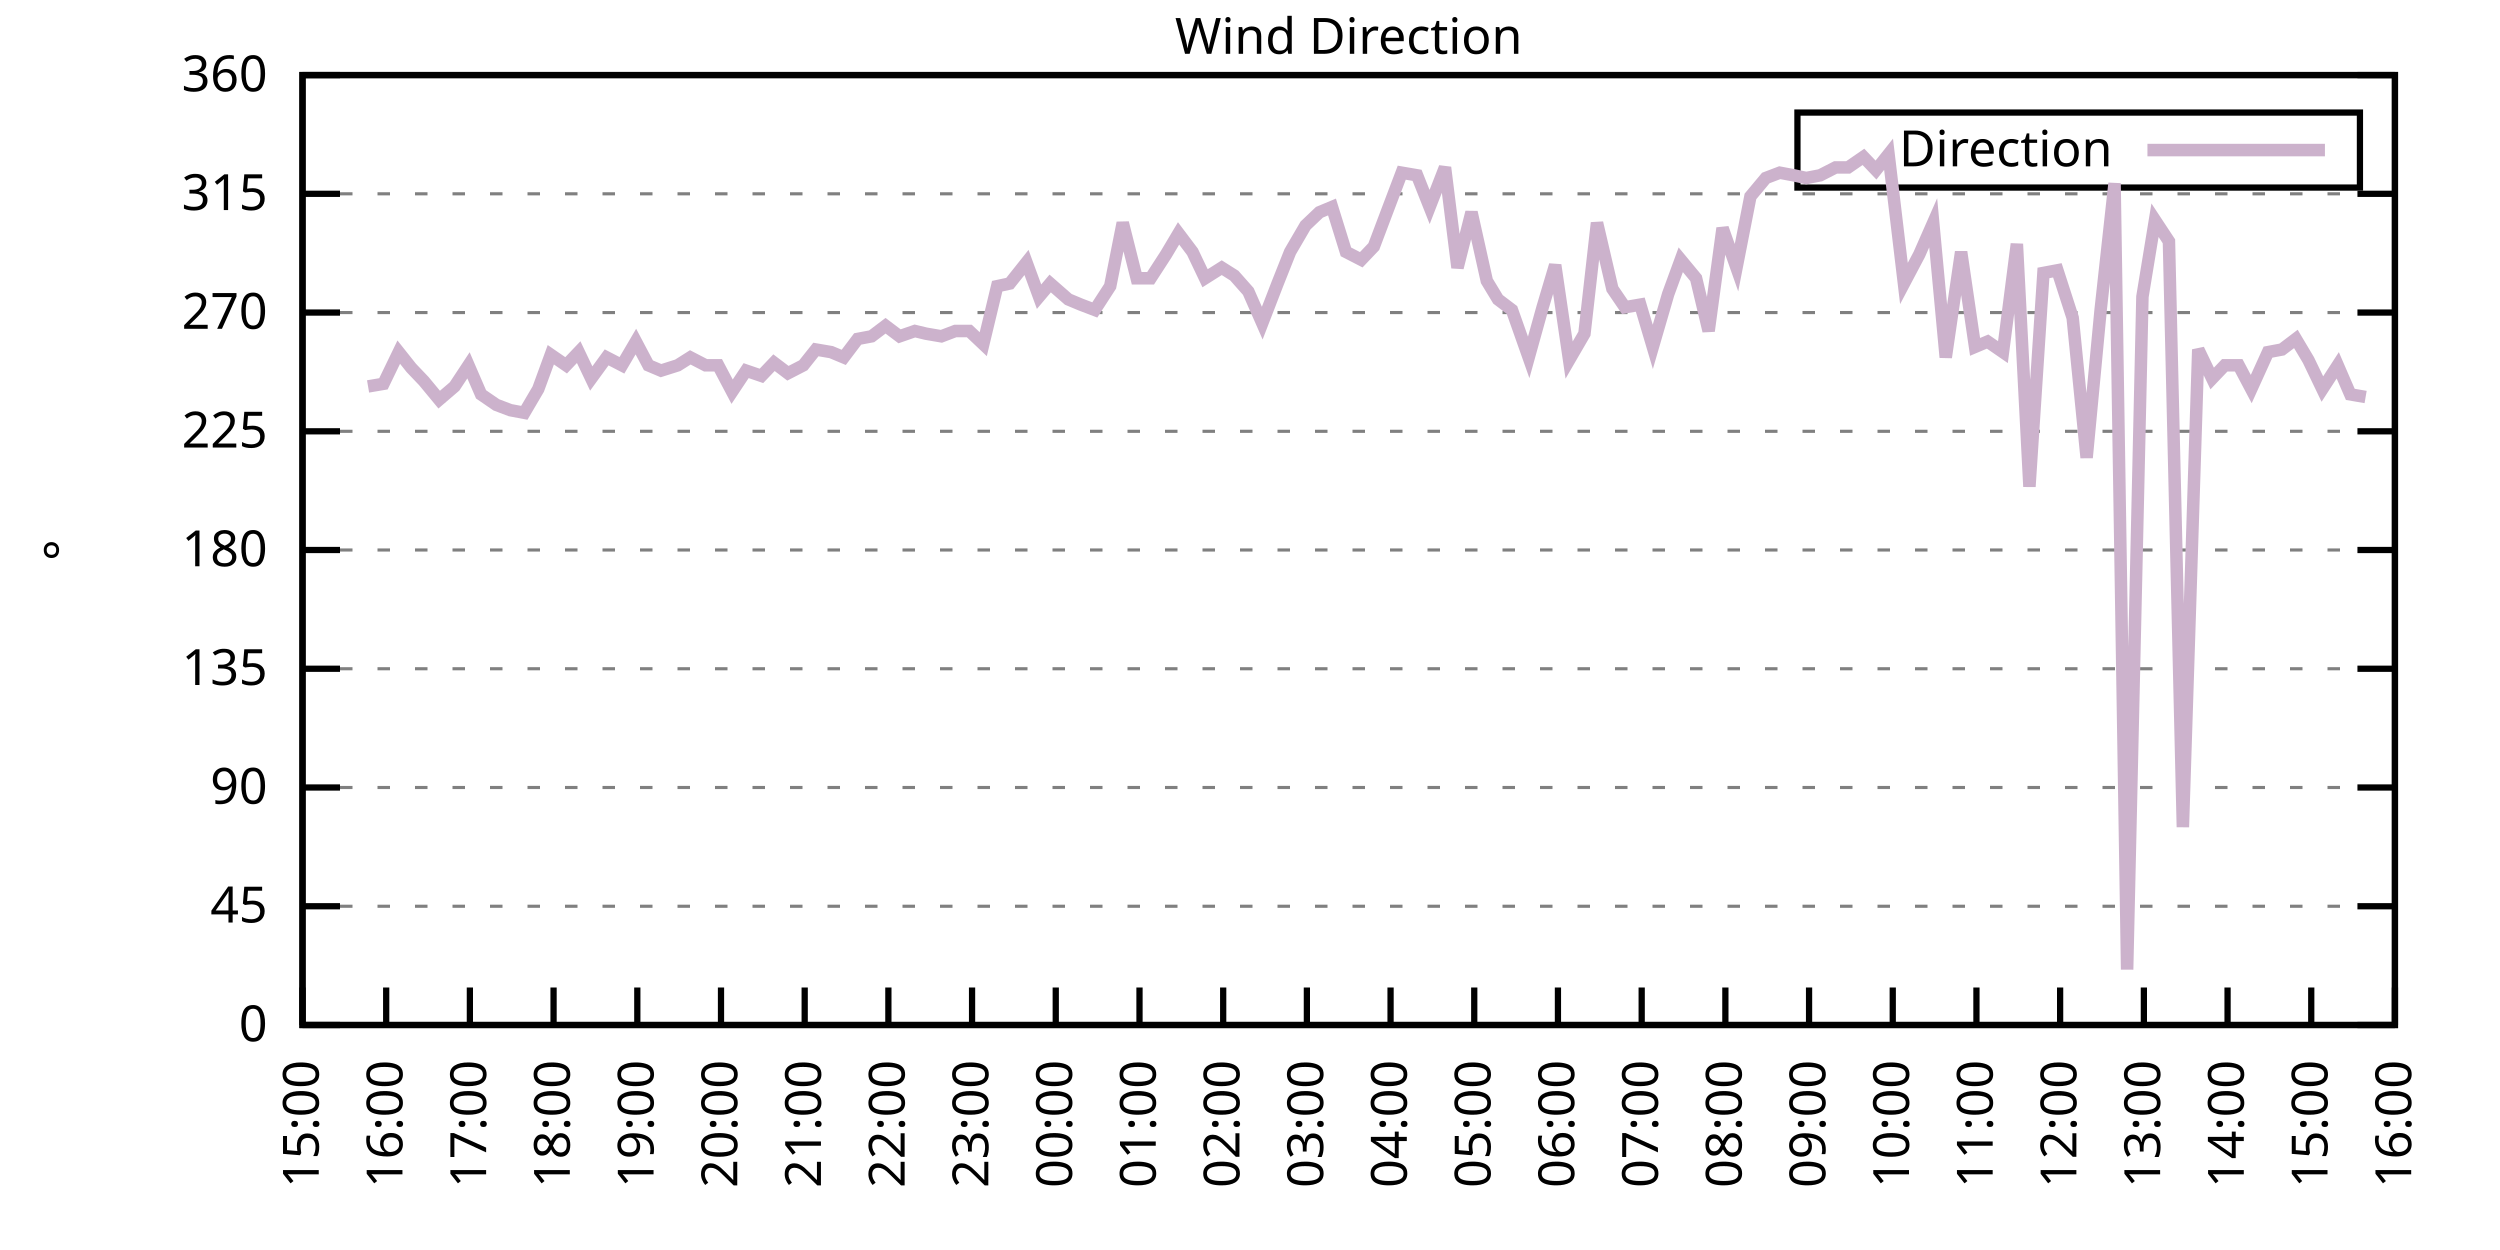
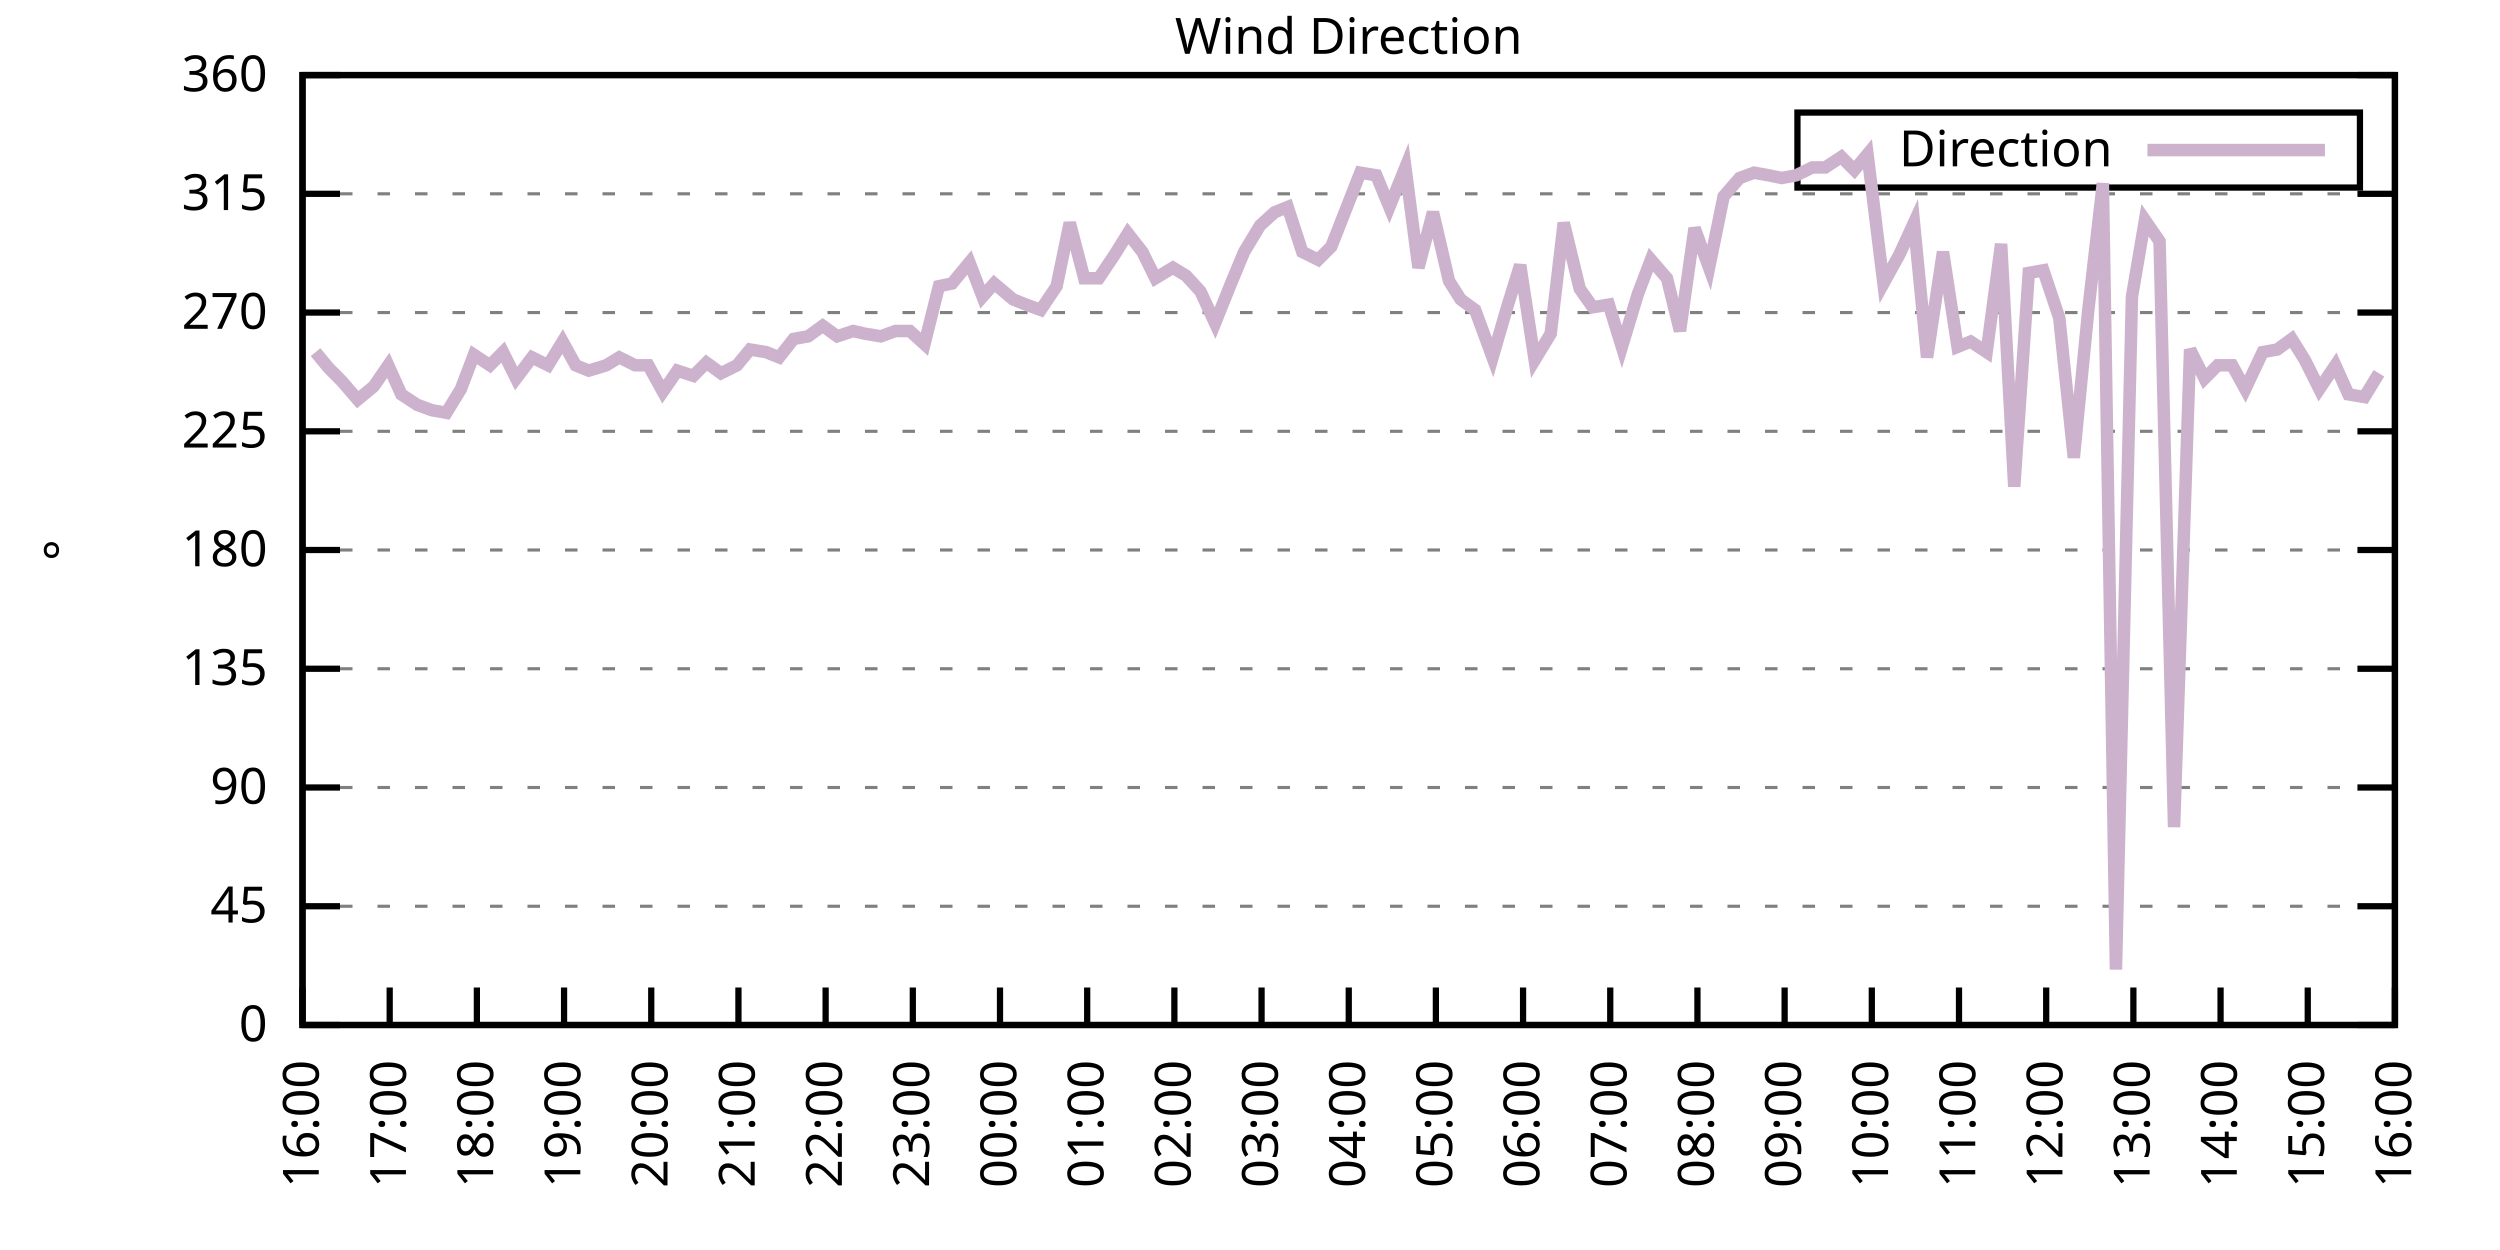
<svg xmlns="http://www.w3.org/2000/svg" xmlns:xlink="http://www.w3.org/1999/xlink" width="400" height="200" viewBox="0 0 400 200">
  <g id="gnuplot_canvas">
    <rect x="0" y="0" width="400" height="200" fill="none" />
    <defs>
      <circle id="gpDot" r="0.5" stroke-width="0.5" stroke="currentColor" />
      <path id="gpPt0" stroke-width="0.333" stroke="currentColor" d="M-1,0 h2 M0,-1 v2" />
      <path id="gpPt1" stroke-width="0.333" stroke="currentColor" d="M-1,-1 L1,1 M1,-1 L-1,1" />
      <path id="gpPt2" stroke-width="0.333" stroke="currentColor" d="M-1,0 L1,0 M0,-1 L0,1 M-1,-1 L1,1 M-1,1 L1,-1" />
      <rect id="gpPt3" stroke-width="0.333" stroke="currentColor" x="-1" y="-1" width="2" height="2" />
      <rect id="gpPt4" stroke-width="0.333" stroke="currentColor" fill="currentColor" x="-1" y="-1" width="2" height="2" />
      <circle id="gpPt5" stroke-width="0.333" stroke="currentColor" cx="0" cy="0" r="1" />
      <use xlink:href="#gpPt5" id="gpPt6" fill="currentColor" stroke="none" />
      <path id="gpPt7" stroke-width="0.333" stroke="currentColor" d="M0,-1.33 L-1.33,0.67 L1.33,0.67 z" />
      <use xlink:href="#gpPt7" id="gpPt8" fill="currentColor" stroke="none" />
      <use xlink:href="#gpPt7" id="gpPt9" stroke="currentColor" transform="rotate(180)" />
      <use xlink:href="#gpPt9" id="gpPt10" fill="currentColor" stroke="none" />
      <use xlink:href="#gpPt3" id="gpPt11" stroke="currentColor" transform="rotate(45)" />
      <use xlink:href="#gpPt11" id="gpPt12" fill="currentColor" stroke="none" />
      <path id="gpPt13" stroke-width="0.333" stroke="currentColor" d="M0,1.330 L1.265,0.411 L0.782,-1.067 L-0.782,-1.076 L-1.265,0.411 z" />
      <use xlink:href="#gpPt13" id="gpPt14" fill="currentColor" stroke="none" />
      <filter id="textbox" filterUnits="objectBoundingBox" x="0" y="0" height="1" width="1">
        <feFlood flood-color="white" flood-opacity="1" result="bgnd" />
        <feComposite in="SourceGraphic" in2="bgnd" operator="atop" />
      </filter>
      <filter id="greybox" filterUnits="objectBoundingBox" x="0" y="0" height="1" width="1">
        <feFlood flood-color="lightgrey" flood-opacity="1" result="grey" />
        <feComposite in="SourceGraphic" in2="grey" operator="atop" />
      </filter>
    </defs>
    <g fill="none" color="white" stroke="currentColor" stroke-width="1.00" stroke-linecap="butt" stroke-linejoin="miter">
</g>
    <g fill="none" color="black" stroke="currentColor" stroke-width="1.00" stroke-linecap="butt" stroke-linejoin="miter">
      <g stroke="none" shape-rendering="crispEdges">
        <polygon fill="rgb(255, 255, 255)" points="48.40,164.00 383.18,164.00 383.18,12.02 48.40,12.02 " />
      </g>
    </g>
    <g fill="none" color="black" stroke="currentColor" stroke-width="1.00" stroke-linecap="butt" stroke-linejoin="miter">
</g>
    <g fill="none" color="black" stroke="black" stroke-width="0.50" stroke-linecap="butt" stroke-linejoin="miter">
</g>
    <g fill="none" color="gray" stroke="currentColor" stroke-width="0.50" stroke-linecap="butt" stroke-linejoin="miter">
      <path stroke="gray" stroke-dasharray="2,4" class="gridline" d="M48.40,164.00 L383.19,164.00  " />
    </g>
    <g fill="none" color="gray" stroke="gray" stroke-width="1.00" stroke-linecap="butt" stroke-linejoin="miter">
</g>
    <g fill="none" color="black" stroke="currentColor" stroke-width="1.00" stroke-linecap="butt" stroke-linejoin="miter">
      <path stroke="black" d="M48.40,164.00 L54.40,164.00 M383.19,164.00 L377.19,164.00  " />
      <g transform="translate(42.80,166.60)" stroke="none" fill="black" font-family="Sans" font-size="8.00" text-anchor="end">
        <text>
          <tspan font-family="Sans"> 0</tspan>
        </text>
      </g>
    </g>
    <g fill="none" color="black" stroke="currentColor" stroke-width="1.00" stroke-linecap="butt" stroke-linejoin="miter">
</g>
    <g fill="none" color="black" stroke="black" stroke-width="0.50" stroke-linecap="butt" stroke-linejoin="miter">
</g>
    <g fill="none" color="gray" stroke="currentColor" stroke-width="0.50" stroke-linecap="butt" stroke-linejoin="miter">
      <path stroke="gray" stroke-dasharray="2,4" class="gridline" d="M48.40,145.00 L383.19,145.00  " />
    </g>
    <g fill="none" color="gray" stroke="gray" stroke-width="1.00" stroke-linecap="butt" stroke-linejoin="miter">
</g>
    <g fill="none" color="black" stroke="currentColor" stroke-width="1.00" stroke-linecap="butt" stroke-linejoin="miter">
      <path stroke="black" d="M48.40,145.00 L54.40,145.00 M383.19,145.00 L377.19,145.00  " />
      <g transform="translate(42.80,147.60)" stroke="none" fill="black" font-family="Sans" font-size="8.00" text-anchor="end">
        <text>
          <tspan font-family="Sans"> 45</tspan>
        </text>
      </g>
    </g>
    <g fill="none" color="black" stroke="currentColor" stroke-width="1.00" stroke-linecap="butt" stroke-linejoin="miter">
</g>
    <g fill="none" color="black" stroke="black" stroke-width="0.50" stroke-linecap="butt" stroke-linejoin="miter">
</g>
    <g fill="none" color="gray" stroke="currentColor" stroke-width="0.50" stroke-linecap="butt" stroke-linejoin="miter">
      <path stroke="gray" stroke-dasharray="2,4" class="gridline" d="M48.40,126.00 L383.19,126.00  " />
    </g>
    <g fill="none" color="gray" stroke="gray" stroke-width="1.00" stroke-linecap="butt" stroke-linejoin="miter">
</g>
    <g fill="none" color="black" stroke="currentColor" stroke-width="1.00" stroke-linecap="butt" stroke-linejoin="miter">
      <path stroke="black" d="M48.40,126.00 L54.40,126.00 M383.19,126.00 L377.19,126.00  " />
      <g transform="translate(42.80,128.60)" stroke="none" fill="black" font-family="Sans" font-size="8.00" text-anchor="end">
        <text>
          <tspan font-family="Sans"> 90</tspan>
        </text>
      </g>
    </g>
    <g fill="none" color="black" stroke="currentColor" stroke-width="1.00" stroke-linecap="butt" stroke-linejoin="miter">
</g>
    <g fill="none" color="black" stroke="black" stroke-width="0.50" stroke-linecap="butt" stroke-linejoin="miter">
</g>
    <g fill="none" color="gray" stroke="currentColor" stroke-width="0.50" stroke-linecap="butt" stroke-linejoin="miter">
      <path stroke="gray" stroke-dasharray="2,4" class="gridline" d="M48.40,107.00 L383.19,107.00  " />
    </g>
    <g fill="none" color="gray" stroke="gray" stroke-width="1.00" stroke-linecap="butt" stroke-linejoin="miter">
</g>
    <g fill="none" color="black" stroke="currentColor" stroke-width="1.00" stroke-linecap="butt" stroke-linejoin="miter">
      <path stroke="black" d="M48.40,107.00 L54.40,107.00 M383.19,107.00 L377.19,107.00  " />
      <g transform="translate(42.80,109.60)" stroke="none" fill="black" font-family="Sans" font-size="8.00" text-anchor="end">
        <text>
          <tspan font-family="Sans"> 135</tspan>
        </text>
      </g>
    </g>
    <g fill="none" color="black" stroke="currentColor" stroke-width="1.00" stroke-linecap="butt" stroke-linejoin="miter">
</g>
    <g fill="none" color="black" stroke="black" stroke-width="0.50" stroke-linecap="butt" stroke-linejoin="miter">
</g>
    <g fill="none" color="gray" stroke="currentColor" stroke-width="0.50" stroke-linecap="butt" stroke-linejoin="miter">
      <path stroke="gray" stroke-dasharray="2,4" class="gridline" d="M48.40,88.00 L383.19,88.00  " />
    </g>
    <g fill="none" color="gray" stroke="gray" stroke-width="1.00" stroke-linecap="butt" stroke-linejoin="miter">
</g>
    <g fill="none" color="black" stroke="currentColor" stroke-width="1.00" stroke-linecap="butt" stroke-linejoin="miter">
      <path stroke="black" d="M48.40,88.00 L54.40,88.00 M383.19,88.00 L377.19,88.00  " />
      <g transform="translate(42.80,90.60)" stroke="none" fill="black" font-family="Sans" font-size="8.00" text-anchor="end">
        <text>
          <tspan font-family="Sans"> 180</tspan>
        </text>
      </g>
    </g>
    <g fill="none" color="black" stroke="currentColor" stroke-width="1.00" stroke-linecap="butt" stroke-linejoin="miter">
</g>
    <g fill="none" color="black" stroke="black" stroke-width="0.50" stroke-linecap="butt" stroke-linejoin="miter">
</g>
    <g fill="none" color="gray" stroke="currentColor" stroke-width="0.50" stroke-linecap="butt" stroke-linejoin="miter">
      <path stroke="gray" stroke-dasharray="2,4" class="gridline" d="M48.40,69.01 L383.19,69.01  " />
    </g>
    <g fill="none" color="gray" stroke="gray" stroke-width="1.00" stroke-linecap="butt" stroke-linejoin="miter">
</g>
    <g fill="none" color="black" stroke="currentColor" stroke-width="1.00" stroke-linecap="butt" stroke-linejoin="miter">
      <path stroke="black" d="M48.40,69.01 L54.40,69.01 M383.19,69.01 L377.19,69.01  " />
      <g transform="translate(42.80,71.61)" stroke="none" fill="black" font-family="Sans" font-size="8.00" text-anchor="end">
        <text>
          <tspan font-family="Sans"> 225</tspan>
        </text>
      </g>
    </g>
    <g fill="none" color="black" stroke="currentColor" stroke-width="1.00" stroke-linecap="butt" stroke-linejoin="miter">
</g>
    <g fill="none" color="black" stroke="black" stroke-width="0.50" stroke-linecap="butt" stroke-linejoin="miter">
</g>
    <g fill="none" color="gray" stroke="currentColor" stroke-width="0.50" stroke-linecap="butt" stroke-linejoin="miter">
      <path stroke="gray" stroke-dasharray="2,4" class="gridline" d="M48.40,50.01 L383.19,50.01  " />
    </g>
    <g fill="none" color="gray" stroke="gray" stroke-width="1.00" stroke-linecap="butt" stroke-linejoin="miter">
</g>
    <g fill="none" color="black" stroke="currentColor" stroke-width="1.00" stroke-linecap="butt" stroke-linejoin="miter">
      <path stroke="black" d="M48.40,50.01 L54.40,50.01 M383.19,50.01 L377.19,50.01  " />
      <g transform="translate(42.80,52.61)" stroke="none" fill="black" font-family="Sans" font-size="8.00" text-anchor="end">
        <text>
          <tspan font-family="Sans"> 270</tspan>
        </text>
      </g>
    </g>
    <g fill="none" color="black" stroke="currentColor" stroke-width="1.00" stroke-linecap="butt" stroke-linejoin="miter">
</g>
    <g fill="none" color="black" stroke="black" stroke-width="0.50" stroke-linecap="butt" stroke-linejoin="miter">
</g>
    <g fill="none" color="gray" stroke="currentColor" stroke-width="0.50" stroke-linecap="butt" stroke-linejoin="miter">
      <path stroke="gray" stroke-dasharray="2,4" class="gridline" d="M48.40,31.01 L383.19,31.01  " />
    </g>
    <g fill="none" color="gray" stroke="gray" stroke-width="1.00" stroke-linecap="butt" stroke-linejoin="miter">
</g>
    <g fill="none" color="black" stroke="currentColor" stroke-width="1.00" stroke-linecap="butt" stroke-linejoin="miter">
      <path stroke="black" d="M48.40,31.01 L54.40,31.01 M383.19,31.01 L377.19,31.01  " />
      <g transform="translate(42.80,33.61)" stroke="none" fill="black" font-family="Sans" font-size="8.00" text-anchor="end">
        <text>
          <tspan font-family="Sans"> 315</tspan>
        </text>
      </g>
    </g>
    <g fill="none" color="black" stroke="currentColor" stroke-width="1.00" stroke-linecap="butt" stroke-linejoin="miter">
</g>
    <g fill="none" color="black" stroke="black" stroke-width="0.50" stroke-linecap="butt" stroke-linejoin="miter">
</g>
    <g fill="none" color="gray" stroke="currentColor" stroke-width="0.50" stroke-linecap="butt" stroke-linejoin="miter">
      <path stroke="gray" stroke-dasharray="2,4" class="gridline" d="M48.40,12.01 L383.19,12.01  " />
    </g>
    <g fill="none" color="gray" stroke="gray" stroke-width="1.00" stroke-linecap="butt" stroke-linejoin="miter">
</g>
    <g fill="none" color="black" stroke="currentColor" stroke-width="1.00" stroke-linecap="butt" stroke-linejoin="miter">
      <path stroke="black" d="M48.40,12.01 L54.40,12.01 M383.19,12.01 L377.19,12.01  " />
      <g transform="translate(42.80,14.61)" stroke="none" fill="black" font-family="Sans" font-size="8.00" text-anchor="end">
        <text>
          <tspan font-family="Sans"> 360</tspan>
        </text>
      </g>
    </g>
    <g fill="none" color="black" stroke="currentColor" stroke-width="1.00" stroke-linecap="butt" stroke-linejoin="miter">
      <path stroke="black" d="M48.40,164.00 L48.40,158.00  " />
      <g transform="translate(51.00,169.60) rotate(270.00)" stroke="none" fill="black" font-family="Sans" font-size="8.00" text-anchor="end">
        <text>
-           <tspan font-family="Sans">15:00</tspan>
-         </text>
-       </g>
-     </g>
-     <g fill="none" color="black" stroke="currentColor" stroke-width="1.00" stroke-linecap="butt" stroke-linejoin="miter">
-       <path stroke="black" d="M61.79,164.00 L61.79,158.00  " />
-       <g transform="translate(64.39,169.60) rotate(270.00)" stroke="none" fill="black" font-family="Sans" font-size="8.00" text-anchor="end">
-         <text>
          <tspan font-family="Sans">16:00</tspan>
        </text>
      </g>
    </g>
    <g fill="none" color="black" stroke="currentColor" stroke-width="1.00" stroke-linecap="butt" stroke-linejoin="miter">
-       <path stroke="black" d="M75.18,164.00 L75.18,158.00  " />
-       <g transform="translate(77.78,169.60) rotate(270.00)" stroke="none" fill="black" font-family="Sans" font-size="8.00" text-anchor="end">
+       <path stroke="black" d="M62.35,164.00 L62.35,158.00  " />
+       <g transform="translate(64.95,169.60) rotate(270.00)" stroke="none" fill="black" font-family="Sans" font-size="8.00" text-anchor="end">
        <text>
          <tspan font-family="Sans">17:00</tspan>
        </text>
      </g>
    </g>
    <g fill="none" color="black" stroke="currentColor" stroke-width="1.00" stroke-linecap="butt" stroke-linejoin="miter">
-       <path stroke="black" d="M88.57,164.00 L88.57,158.00  " />
-       <g transform="translate(91.17,169.60) rotate(270.00)" stroke="none" fill="black" font-family="Sans" font-size="8.00" text-anchor="end">
+       <path stroke="black" d="M76.30,164.00 L76.30,158.00  " />
+       <g transform="translate(78.90,169.60) rotate(270.00)" stroke="none" fill="black" font-family="Sans" font-size="8.00" text-anchor="end">
        <text>
          <tspan font-family="Sans">18:00</tspan>
        </text>
      </g>
    </g>
    <g fill="none" color="black" stroke="currentColor" stroke-width="1.00" stroke-linecap="butt" stroke-linejoin="miter">
-       <path stroke="black" d="M101.97,164.00 L101.97,158.00  " />
-       <g transform="translate(104.57,169.60) rotate(270.00)" stroke="none" fill="black" font-family="Sans" font-size="8.00" text-anchor="end">
+       <path stroke="black" d="M90.25,164.00 L90.25,158.00  " />
+       <g transform="translate(92.85,169.60) rotate(270.00)" stroke="none" fill="black" font-family="Sans" font-size="8.00" text-anchor="end">
        <text>
          <tspan font-family="Sans">19:00</tspan>
        </text>
      </g>
    </g>
    <g fill="none" color="black" stroke="currentColor" stroke-width="1.00" stroke-linecap="butt" stroke-linejoin="miter">
-       <path stroke="black" d="M115.36,164.00 L115.36,158.00  " />
-       <g transform="translate(117.96,169.60) rotate(270.00)" stroke="none" fill="black" font-family="Sans" font-size="8.00" text-anchor="end">
+       <path stroke="black" d="M104.20,164.00 L104.20,158.00  " />
+       <g transform="translate(106.80,169.60) rotate(270.00)" stroke="none" fill="black" font-family="Sans" font-size="8.00" text-anchor="end">
        <text>
          <tspan font-family="Sans">20:00</tspan>
        </text>
      </g>
    </g>
    <g fill="none" color="black" stroke="currentColor" stroke-width="1.00" stroke-linecap="butt" stroke-linejoin="miter">
-       <path stroke="black" d="M128.75,164.00 L128.75,158.00  " />
-       <g transform="translate(131.35,169.60) rotate(270.00)" stroke="none" fill="black" font-family="Sans" font-size="8.00" text-anchor="end">
+       <path stroke="black" d="M118.15,164.00 L118.15,158.00  " />
+       <g transform="translate(120.75,169.60) rotate(270.00)" stroke="none" fill="black" font-family="Sans" font-size="8.00" text-anchor="end">
        <text>
          <tspan font-family="Sans">21:00</tspan>
        </text>
      </g>
    </g>
    <g fill="none" color="black" stroke="currentColor" stroke-width="1.00" stroke-linecap="butt" stroke-linejoin="miter">
-       <path stroke="black" d="M142.14,164.00 L142.14,158.00  " />
-       <g transform="translate(144.74,169.60) rotate(270.00)" stroke="none" fill="black" font-family="Sans" font-size="8.00" text-anchor="end">
+       <path stroke="black" d="M132.10,164.00 L132.10,158.00  " />
+       <g transform="translate(134.70,169.60) rotate(270.00)" stroke="none" fill="black" font-family="Sans" font-size="8.00" text-anchor="end">
        <text>
          <tspan font-family="Sans">22:00</tspan>
        </text>
      </g>
    </g>
    <g fill="none" color="black" stroke="currentColor" stroke-width="1.00" stroke-linecap="butt" stroke-linejoin="miter">
-       <path stroke="black" d="M155.53,164.00 L155.53,158.00  " />
-       <g transform="translate(158.13,169.60) rotate(270.00)" stroke="none" fill="black" font-family="Sans" font-size="8.00" text-anchor="end">
+       <path stroke="black" d="M146.05,164.00 L146.05,158.00  " />
+       <g transform="translate(148.65,169.60) rotate(270.00)" stroke="none" fill="black" font-family="Sans" font-size="8.00" text-anchor="end">
        <text>
          <tspan font-family="Sans">23:00</tspan>
        </text>
      </g>
    </g>
    <g fill="none" color="black" stroke="currentColor" stroke-width="1.00" stroke-linecap="butt" stroke-linejoin="miter">
-       <path stroke="black" d="M168.92,164.00 L168.92,158.00  " />
-       <g transform="translate(171.52,169.60) rotate(270.00)" stroke="none" fill="black" font-family="Sans" font-size="8.00" text-anchor="end">
+       <path stroke="black" d="M160.00,164.00 L160.00,158.00  " />
+       <g transform="translate(162.60,169.60) rotate(270.00)" stroke="none" fill="black" font-family="Sans" font-size="8.00" text-anchor="end">
        <text>
          <tspan font-family="Sans">00:00</tspan>
        </text>
      </g>
    </g>
    <g fill="none" color="black" stroke="currentColor" stroke-width="1.00" stroke-linecap="butt" stroke-linejoin="miter">
-       <path stroke="black" d="M182.32,164.00 L182.32,158.00  " />
-       <g transform="translate(184.92,169.60) rotate(270.00)" stroke="none" fill="black" font-family="Sans" font-size="8.00" text-anchor="end">
+       <path stroke="black" d="M173.95,164.00 L173.95,158.00  " />
+       <g transform="translate(176.55,169.60) rotate(270.00)" stroke="none" fill="black" font-family="Sans" font-size="8.00" text-anchor="end">
        <text>
          <tspan font-family="Sans">01:00</tspan>
        </text>
      </g>
    </g>
    <g fill="none" color="black" stroke="currentColor" stroke-width="1.00" stroke-linecap="butt" stroke-linejoin="miter">
-       <path stroke="black" d="M195.71,164.00 L195.71,158.00  " />
-       <g transform="translate(198.31,169.60) rotate(270.00)" stroke="none" fill="black" font-family="Sans" font-size="8.00" text-anchor="end">
+       <path stroke="black" d="M187.90,164.00 L187.90,158.00  " />
+       <g transform="translate(190.50,169.60) rotate(270.00)" stroke="none" fill="black" font-family="Sans" font-size="8.00" text-anchor="end">
        <text>
          <tspan font-family="Sans">02:00</tspan>
        </text>
      </g>
    </g>
    <g fill="none" color="black" stroke="currentColor" stroke-width="1.00" stroke-linecap="butt" stroke-linejoin="miter">
-       <path stroke="black" d="M209.10,164.00 L209.10,158.00  " />
-       <g transform="translate(211.70,169.60) rotate(270.00)" stroke="none" fill="black" font-family="Sans" font-size="8.00" text-anchor="end">
+       <path stroke="black" d="M201.85,164.00 L201.85,158.00  " />
+       <g transform="translate(204.45,169.60) rotate(270.00)" stroke="none" fill="black" font-family="Sans" font-size="8.00" text-anchor="end">
        <text>
          <tspan font-family="Sans">03:00</tspan>
        </text>
      </g>
    </g>
    <g fill="none" color="black" stroke="currentColor" stroke-width="1.00" stroke-linecap="butt" stroke-linejoin="miter">
-       <path stroke="black" d="M222.49,164.00 L222.49,158.00  " />
-       <g transform="translate(225.09,169.60) rotate(270.00)" stroke="none" fill="black" font-family="Sans" font-size="8.00" text-anchor="end">
+       <path stroke="black" d="M215.80,164.00 L215.80,158.00  " />
+       <g transform="translate(218.40,169.60) rotate(270.00)" stroke="none" fill="black" font-family="Sans" font-size="8.00" text-anchor="end">
        <text>
          <tspan font-family="Sans">04:00</tspan>
        </text>
      </g>
    </g>
    <g fill="none" color="black" stroke="currentColor" stroke-width="1.00" stroke-linecap="butt" stroke-linejoin="miter">
-       <path stroke="black" d="M235.88,164.00 L235.88,158.00  " />
-       <g transform="translate(238.48,169.60) rotate(270.00)" stroke="none" fill="black" font-family="Sans" font-size="8.00" text-anchor="end">
+       <path stroke="black" d="M229.74,164.00 L229.74,158.00  " />
+       <g transform="translate(232.34,169.60) rotate(270.00)" stroke="none" fill="black" font-family="Sans" font-size="8.00" text-anchor="end">
        <text>
          <tspan font-family="Sans">05:00</tspan>
        </text>
      </g>
    </g>
    <g fill="none" color="black" stroke="currentColor" stroke-width="1.00" stroke-linecap="butt" stroke-linejoin="miter">
-       <path stroke="black" d="M249.27,164.00 L249.27,158.00  " />
-       <g transform="translate(251.87,169.60) rotate(270.00)" stroke="none" fill="black" font-family="Sans" font-size="8.00" text-anchor="end">
+       <path stroke="black" d="M243.69,164.00 L243.69,158.00  " />
+       <g transform="translate(246.29,169.60) rotate(270.00)" stroke="none" fill="black" font-family="Sans" font-size="8.00" text-anchor="end">
        <text>
          <tspan font-family="Sans">06:00</tspan>
        </text>
      </g>
    </g>
    <g fill="none" color="black" stroke="currentColor" stroke-width="1.00" stroke-linecap="butt" stroke-linejoin="miter">
-       <path stroke="black" d="M262.67,164.00 L262.67,158.00  " />
-       <g transform="translate(265.27,169.60) rotate(270.00)" stroke="none" fill="black" font-family="Sans" font-size="8.00" text-anchor="end">
+       <path stroke="black" d="M257.64,164.00 L257.64,158.00  " />
+       <g transform="translate(260.24,169.60) rotate(270.00)" stroke="none" fill="black" font-family="Sans" font-size="8.00" text-anchor="end">
        <text>
          <tspan font-family="Sans">07:00</tspan>
        </text>
      </g>
    </g>
    <g fill="none" color="black" stroke="currentColor" stroke-width="1.00" stroke-linecap="butt" stroke-linejoin="miter">
-       <path stroke="black" d="M276.06,164.00 L276.06,158.00  " />
-       <g transform="translate(278.66,169.60) rotate(270.00)" stroke="none" fill="black" font-family="Sans" font-size="8.00" text-anchor="end">
+       <path stroke="black" d="M271.59,164.00 L271.59,158.00  " />
+       <g transform="translate(274.19,169.60) rotate(270.00)" stroke="none" fill="black" font-family="Sans" font-size="8.00" text-anchor="end">
        <text>
          <tspan font-family="Sans">08:00</tspan>
        </text>
      </g>
    </g>
    <g fill="none" color="black" stroke="currentColor" stroke-width="1.00" stroke-linecap="butt" stroke-linejoin="miter">
-       <path stroke="black" d="M289.45,164.00 L289.45,158.00  " />
-       <g transform="translate(292.05,169.60) rotate(270.00)" stroke="none" fill="black" font-family="Sans" font-size="8.00" text-anchor="end">
+       <path stroke="black" d="M285.54,164.00 L285.54,158.00  " />
+       <g transform="translate(288.14,169.60) rotate(270.00)" stroke="none" fill="black" font-family="Sans" font-size="8.00" text-anchor="end">
        <text>
          <tspan font-family="Sans">09:00</tspan>
        </text>
      </g>
    </g>
    <g fill="none" color="black" stroke="currentColor" stroke-width="1.00" stroke-linecap="butt" stroke-linejoin="miter">
-       <path stroke="black" d="M302.84,164.00 L302.84,158.00  " />
-       <g transform="translate(305.44,169.60) rotate(270.00)" stroke="none" fill="black" font-family="Sans" font-size="8.00" text-anchor="end">
+       <path stroke="black" d="M299.49,164.00 L299.49,158.00  " />
+       <g transform="translate(302.09,169.60) rotate(270.00)" stroke="none" fill="black" font-family="Sans" font-size="8.00" text-anchor="end">
        <text>
          <tspan font-family="Sans">10:00</tspan>
        </text>
      </g>
    </g>
    <g fill="none" color="black" stroke="currentColor" stroke-width="1.00" stroke-linecap="butt" stroke-linejoin="miter">
-       <path stroke="black" d="M316.23,164.00 L316.23,158.00  " />
-       <g transform="translate(318.83,169.60) rotate(270.00)" stroke="none" fill="black" font-family="Sans" font-size="8.00" text-anchor="end">
+       <path stroke="black" d="M313.44,164.00 L313.44,158.00  " />
+       <g transform="translate(316.04,169.60) rotate(270.00)" stroke="none" fill="black" font-family="Sans" font-size="8.00" text-anchor="end">
        <text>
          <tspan font-family="Sans">11:00</tspan>
        </text>
      </g>
    </g>
    <g fill="none" color="black" stroke="currentColor" stroke-width="1.00" stroke-linecap="butt" stroke-linejoin="miter">
-       <path stroke="black" d="M329.62,164.00 L329.62,158.00  " />
-       <g transform="translate(332.22,169.60) rotate(270.00)" stroke="none" fill="black" font-family="Sans" font-size="8.00" text-anchor="end">
+       <path stroke="black" d="M327.39,164.00 L327.39,158.00  " />
+       <g transform="translate(329.99,169.60) rotate(270.00)" stroke="none" fill="black" font-family="Sans" font-size="8.00" text-anchor="end">
        <text>
          <tspan font-family="Sans">12:00</tspan>
        </text>
      </g>
    </g>
    <g fill="none" color="black" stroke="currentColor" stroke-width="1.00" stroke-linecap="butt" stroke-linejoin="miter">
-       <path stroke="black" d="M343.02,164.00 L343.02,158.00  " />
-       <g transform="translate(345.62,169.60) rotate(270.00)" stroke="none" fill="black" font-family="Sans" font-size="8.00" text-anchor="end">
+       <path stroke="black" d="M341.34,164.00 L341.34,158.00  " />
+       <g transform="translate(343.94,169.60) rotate(270.00)" stroke="none" fill="black" font-family="Sans" font-size="8.00" text-anchor="end">
        <text>
          <tspan font-family="Sans">13:00</tspan>
        </text>
      </g>
    </g>
    <g fill="none" color="black" stroke="currentColor" stroke-width="1.00" stroke-linecap="butt" stroke-linejoin="miter">
-       <path stroke="black" d="M356.41,164.00 L356.41,158.00  " />
-       <g transform="translate(359.01,169.60) rotate(270.00)" stroke="none" fill="black" font-family="Sans" font-size="8.00" text-anchor="end">
+       <path stroke="black" d="M355.29,164.00 L355.29,158.00  " />
+       <g transform="translate(357.89,169.60) rotate(270.00)" stroke="none" fill="black" font-family="Sans" font-size="8.00" text-anchor="end">
        <text>
          <tspan font-family="Sans">14:00</tspan>
        </text>
      </g>
    </g>
    <g fill="none" color="black" stroke="currentColor" stroke-width="1.00" stroke-linecap="butt" stroke-linejoin="miter">
-       <path stroke="black" d="M369.80,164.00 L369.80,158.00  " />
-       <g transform="translate(372.40,169.60) rotate(270.00)" stroke="none" fill="black" font-family="Sans" font-size="8.00" text-anchor="end">
+       <path stroke="black" d="M369.24,164.00 L369.24,158.00  " />
+       <g transform="translate(371.84,169.60) rotate(270.00)" stroke="none" fill="black" font-family="Sans" font-size="8.00" text-anchor="end">
        <text>
          <tspan font-family="Sans">15:00</tspan>
        </text>
      </g>
    </g>
    <g fill="none" color="black" stroke="currentColor" stroke-width="1.00" stroke-linecap="butt" stroke-linejoin="miter">
      <path stroke="black" d="M383.19,164.00 L383.19,158.00  " />
      <g transform="translate(385.79,169.60) rotate(270.00)" stroke="none" fill="black" font-family="Sans" font-size="8.00" text-anchor="end">
        <text>
          <tspan font-family="Sans">16:00</tspan>
        </text>
      </g>
    </g>
    <g fill="none" color="black" stroke="currentColor" stroke-width="1.00" stroke-linecap="butt" stroke-linejoin="miter">
</g>
    <g fill="none" color="black" stroke="currentColor" stroke-width="1.00" stroke-linecap="butt" stroke-linejoin="miter">
      <path stroke="black" d="M48.40,12.01 L48.40,164.00 L383.19,164.00 L383.19,12.01 L48.40,12.01 Z  " />
    </g>
    <g fill="none" color="black" stroke="currentColor" stroke-width="1.00" stroke-linecap="butt" stroke-linejoin="miter">
</g>
    <g fill="none" color="black" stroke="currentColor" stroke-width="1.00" stroke-linecap="butt" stroke-linejoin="miter">
      <path stroke="black" d="M287.59,30.01 L287.59,18.01 L377.59,18.01 L377.59,30.01 L287.59,30.01 Z  " />
    </g>
    <g id="Wind_direction_plot_1">
      <g fill="none" color="white" stroke="black" stroke-width="2.00" stroke-linecap="butt" stroke-linejoin="miter">
</g>
      <g fill="none" color="black" stroke="currentColor" stroke-width="2.00" stroke-linecap="butt" stroke-linejoin="miter">
        <g transform="translate(337.99,26.61)" stroke="none" fill="black" font-family="Sans" font-size="8.00" text-anchor="end">
          <text>
            <tspan font-family="Sans">Direction</tspan>
          </text>
        </g>
      </g>
      <g fill="none" color="black" stroke="currentColor" stroke-width="2.00" stroke-linecap="butt" stroke-linejoin="miter">
-         <path stroke="rgb(204, 178, 204)" d="M343.59,24.01 L371.99,24.01 M58.89,61.83 L61.35,61.41 L63.80,56.34 L65.81,58.87 L67.82,60.98 L70.27,63.94   L72.73,61.83 L74.96,58.45 L76.97,63.10 L79.42,64.78 L81.66,65.63 L83.89,66.05 L86.12,62.25 L88.13,56.76   L90.58,58.45 L92.59,56.34 L94.60,60.56 L97.06,57.18 L99.51,58.45 L101.74,54.65 L103.75,58.45 L105.76,59.30   L108.44,58.45 L110.45,57.18 L112.90,58.45 L114.91,58.45 L117.14,62.67 L119.38,59.30 L121.83,60.14 L123.84,58.03   L126.07,59.72 L128.53,58.45 L130.54,55.92 L132.99,56.34 L135.00,57.18 L137.23,54.23 L139.46,53.81 L141.69,52.12   L143.93,53.81 L146.38,52.96 L148.17,53.39 L150.62,53.81 L152.85,52.96 L155.09,52.96 L157.32,55.07 L159.55,45.79   L161.56,45.36 L164.24,41.99 L166.25,47.47 L168.03,45.36 L170.93,47.90 L172.94,48.74 L175.17,49.59 L177.63,45.79   L179.64,35.65 L181.87,44.52 L184.10,44.52 L186.56,40.72 L188.57,37.34 L190.80,40.30 L192.81,44.52 L195.48,42.83   L197.49,44.10 L199.73,46.63 L201.96,51.70 L204.41,45.36 L206.42,40.30 L208.88,36.08 L211.11,33.96 L213.12,33.12   L215.35,40.30 L217.80,41.56 L219.81,39.45 L222.04,33.54 L224.28,27.63 L226.73,28.05 L228.74,33.12 L231.20,26.79   L233.20,42.83 L235.44,33.96 L237.89,44.94 L239.68,47.90 L241.91,49.59 L244.59,57.18 L246.82,49.16 L248.83,42.41   L251.06,57.61 L253.51,53.39 L255.52,35.65 L257.98,46.21 L259.99,49.16 L262.44,48.74 L264.45,55.50 L266.91,47.05   L268.92,41.56 L271.37,44.52 L273.38,52.96 L275.61,36.50 L277.84,42.83 L280.07,31.43 L282.53,28.48 L284.76,27.63   L286.99,28.05 L289.00,28.48 L291.23,28.05 L293.69,26.79 L295.70,26.79 L298.15,25.10 L300.16,27.21 L302.17,24.68   L304.63,45.36 L307.08,40.72 L309.31,35.65 L311.32,57.18 L313.78,40.30 L316.01,55.50 L318.02,54.65 L320.47,56.34   L322.70,39.03 L324.71,77.87 L326.95,43.67 L329.18,43.25 L331.63,50.85 L333.86,73.23 L336.10,49.59 L338.33,29.32   L340.34,155.13 L342.79,47.47 L344.80,35.23 L347.03,38.61 L349.26,132.34 L351.72,55.92 L353.95,60.56 L355.96,58.45   L358.19,58.45 L360.20,62.25 L362.88,56.34 L365.11,55.92 L367.34,54.23 L369.35,57.61 L371.58,62.25 L374.04,58.45   L376.05,63.10 L378.50,63.52  " />
+         <path stroke="rgb(204, 178, 204)" d="M343.59,24.01 L371.99,24.01 M50.49,56.34 L52.58,58.87 L54.68,60.98 L57.23,63.94 L59.79,61.83 L62.12,58.45   L64.21,63.10 L66.77,64.78 L69.09,65.63 L71.42,66.05 L73.74,62.25 L75.83,56.76 L78.39,58.45 L80.48,56.34   L82.58,60.56 L85.13,57.18 L87.69,58.45 L90.02,54.65 L92.11,58.45 L94.20,59.30 L96.99,58.45 L99.08,57.18   L101.64,58.45 L103.73,58.45 L106.06,62.67 L108.38,59.30 L110.94,60.14 L113.03,58.03 L115.36,59.72 L117.92,58.45   L120.01,55.92 L122.57,56.34 L124.66,57.18 L126.98,54.23 L129.31,53.81 L131.63,52.12 L133.96,53.81 L136.51,52.96   L138.37,53.39 L140.93,53.81 L143.26,52.96 L145.58,52.96 L147.91,55.07 L150.23,45.79 L152.32,45.36 L155.11,41.99   L157.21,47.47 L159.07,45.36 L162.09,47.90 L164.18,48.74 L166.51,49.59 L169.06,45.79 L171.16,35.65 L173.48,44.52   L175.81,44.52 L178.36,40.72 L180.46,37.34 L182.78,40.30 L184.87,44.52 L187.66,42.83 L189.76,44.10 L192.08,46.63   L194.41,51.70 L196.96,45.36 L199.06,40.30 L201.61,36.08 L203.94,33.96 L206.03,33.12 L208.36,40.30 L210.91,41.56   L213.01,39.45 L215.33,33.54 L217.65,27.63 L220.21,28.05 L222.30,33.12 L224.86,26.79 L226.95,42.83 L229.28,33.96   L231.84,44.94 L233.70,47.90 L236.02,49.59 L238.81,57.18 L241.14,49.16 L243.23,42.41 L245.55,57.61 L248.11,53.39   L250.20,35.65 L252.76,46.21 L254.85,49.16 L257.41,48.74 L259.50,55.50 L262.06,47.05 L264.15,41.56 L266.71,44.52   L268.80,52.96 L271.13,36.50 L273.45,42.83 L275.78,31.43 L278.34,28.48 L280.66,27.63 L282.99,28.05 L285.08,28.48   L287.40,28.05 L289.96,26.79 L292.05,26.79 L294.61,25.10 L296.70,27.21 L298.80,24.68 L301.35,45.36 L303.91,40.72   L306.23,35.65 L308.33,57.18 L310.88,40.30 L313.21,55.50 L315.30,54.65 L317.86,56.34 L320.18,39.03 L322.28,77.87   L324.60,43.67 L326.93,43.25 L329.48,50.85 L331.81,73.23 L334.13,49.59 L336.46,29.32 L338.55,155.13 L341.11,47.47   L343.20,35.23 L345.53,38.61 L347.85,132.34 L350.41,55.92 L352.73,60.56 L354.83,58.45 L357.15,58.45 L359.24,62.25   L362.03,56.34 L364.36,55.92 L366.68,54.23 L368.78,57.61 L371.10,62.25 L373.66,58.45 L375.75,63.10 L378.31,63.52   L380.63,59.72  " />
      </g>
    </g>
    <g fill="none" color="black" stroke="currentColor" stroke-width="2.00" stroke-linecap="butt" stroke-linejoin="miter">
</g>
    <g fill="none" color="black" stroke="black" stroke-width="1.00" stroke-linecap="butt" stroke-linejoin="miter">
</g>
    <g fill="none" color="black" stroke="currentColor" stroke-width="1.00" stroke-linecap="butt" stroke-linejoin="miter">
      <path stroke="black" d="M48.40,12.01 L48.40,164.00 L383.19,164.00 L383.19,12.01 L48.40,12.01 Z  " />
      <g transform="translate(12.80,88.01) rotate(270.00)" stroke="none" fill="black" font-family="Sans" font-size="8.00" text-anchor="middle">
        <text>
          <tspan font-family="Sans">°</tspan>
        </text>
      </g>
    </g>
    <g fill="none" color="black" stroke="currentColor" stroke-width="1.00" stroke-linecap="butt" stroke-linejoin="miter">
</g>
    <g fill="none" color="black" stroke="currentColor" stroke-width="1.00" stroke-linecap="butt" stroke-linejoin="miter">
      <g transform="translate(215.79,8.61)" stroke="none" fill="black" font-family="Sans" font-size="8.00" text-anchor="middle">
        <text>
          <tspan font-family="Sans">Wind Direction</tspan>
        </text>
      </g>
    </g>
    <g fill="none" color="black" stroke="currentColor" stroke-width="1.00" stroke-linecap="butt" stroke-linejoin="miter">
</g>
  </g>
</svg>
